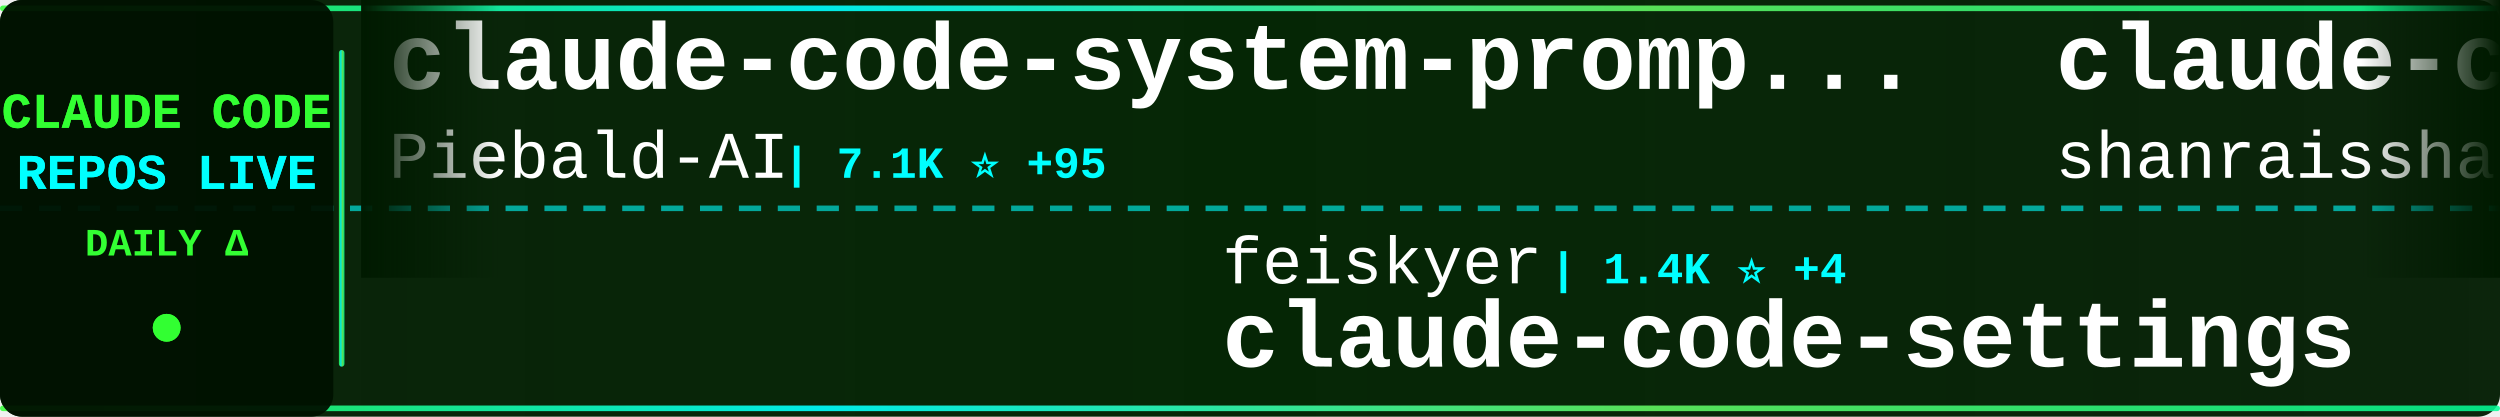
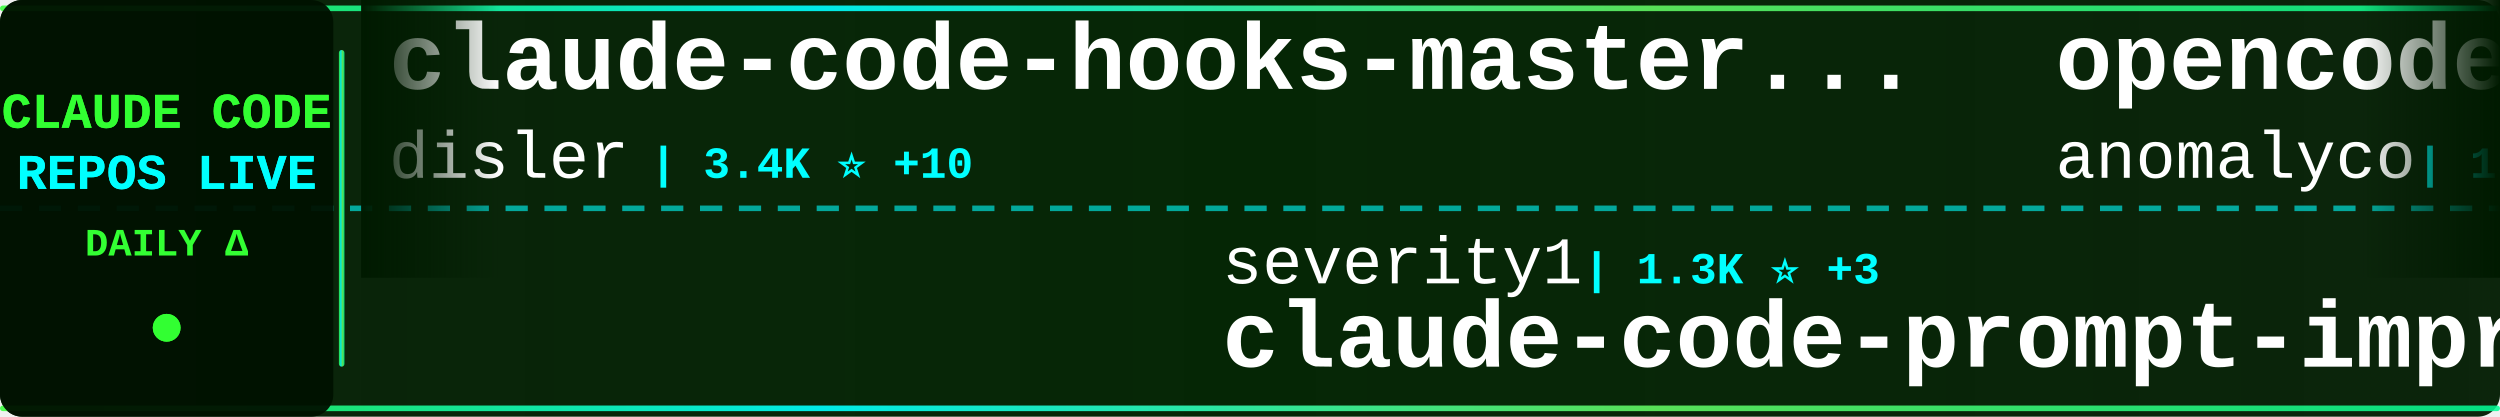
<svg xmlns="http://www.w3.org/2000/svg" width="900" height="150">
  <defs>
    <linearGradient id="tickerBg" x1="0%" y1="0%" x2="100%" y2="0%">
      <stop offset="0%" style="stop-color:#001a00;stop-opacity:0.95" />
      <stop offset="50%" style="stop-color:#002200;stop-opacity:0.98" />
      <stop offset="100%" style="stop-color:#001a00;stop-opacity:0.95" />
    </linearGradient>
    <linearGradient id="borderGrad" x1="0%" y1="0%" x2="100%" y2="0%">
      <stop offset="0%" style="stop-color:#33ff33;stop-opacity:0.85">
        <animate attributeName="stop-opacity" values="0.85;1;0.85" dur="2s" repeatCount="indefinite" />
      </stop>
      <stop offset="33%" style="stop-color:#00ffff;stop-opacity:0.9">
        <animate attributeName="stop-opacity" values="0.9;1;0.9" dur="2.2s" repeatCount="indefinite" />
      </stop>
      <stop offset="66%" style="stop-color:#66ff66;stop-opacity:0.85">
        <animate attributeName="stop-opacity" values="0.85;1;0.85" dur="1.8s" repeatCount="indefinite" />
      </stop>
      <stop offset="100%" style="stop-color:#00ff99;stop-opacity:0.85">
        <animate attributeName="stop-opacity" values="0.85;1;0.85" dur="2s" repeatCount="indefinite" />
      </stop>
    </linearGradient>
    <filter id="textGlow">
      <feGaussianBlur stdDeviation="0.1" result="coloredBlur" />
      <feMerge>
        <feMergeNode in="coloredBlur" />
        <feMergeNode in="SourceGraphic" />
      </feMerge>
    </filter>
    <filter id="metricGlow">
      <feGaussianBlur stdDeviation="0.2" result="coloredBlur" />
      <feMerge>
        <feMergeNode in="coloredBlur" />
        <feMergeNode in="SourceGraphic" />
      </feMerge>
    </filter>
    <linearGradient id="leftFade" x1="0%" y1="0%" x2="100%" y2="0%">
      <stop offset="0%" style="stop-color:#001a00;stop-opacity:1" />
      <stop offset="100%" style="stop-color:#001a00;stop-opacity:0" />
    </linearGradient>
    <linearGradient id="rightFade" x1="0%" y1="0%" x2="100%" y2="0%">
      <stop offset="0%" style="stop-color:#001a00;stop-opacity:0" />
      <stop offset="100%" style="stop-color:#001a00;stop-opacity:1" />
    </linearGradient>
  </defs>
  <rect width="900" height="150" fill="url(#tickerBg)" rx="8" />
  <rect x="0" y="2" width="900" height="2" fill="url(#borderGrad)" rx="1" />
  <rect x="0" y="146" width="900" height="2" fill="url(#borderGrad)" rx="1" />
  <line x1="0" y1="75" x2="900" y2="75" stroke="#00ffff" stroke-width="2" stroke-dasharray="8 6" opacity="0.6" />
  <rect x="0" y="0" width="120" height="150" fill="#001100" opacity="0.95" rx="8" />
  <text x="60" y="46" font-family="'Courier New', monospace" font-size="18" font-weight="bold" fill="#33ff33" text-anchor="middle" filter="url(#textGlow)">
    CLAUDE CODE
  </text>
  <text x="60" y="68" font-family="'Courier New', monospace" font-size="18" font-weight="bold" fill="#00ffff" text-anchor="middle" filter="url(#textGlow)">
    REPOS LIVE
  </text>
  <text x="60" y="92" font-family="'Courier New', monospace" font-size="14" font-weight="bold" fill="#33ff33" text-anchor="middle">
    DAILY Δ
  </text>
  <circle cx="60" cy="118" r="5" fill="#33ff33" filter="url(#metricGlow)">
    <animate attributeName="r" values="4;6;4" dur="1.5s" repeatCount="indefinite" />
    <animate attributeName="opacity" values="0.6;1;0.6" dur="1.5s" repeatCount="indefinite" />
  </circle>
  <rect x="122" y="18" width="2" height="114" fill="url(#borderGrad)" rx="1" />
  <clipPath id="tickerClip">
    <rect x="130" y="0" width="770" height="150" />
  </clipPath>
  <g clip-path="url(#tickerClip)">
    <g id="tickerItems">
      <animateTransform attributeName="transform" attributeType="XML" type="translate" from="0 0" to="-3000 0" dur="54s" repeatCount="indefinite" />
      <g transform="translate(0, 0)">
-         <text x="140" y="32" font-family="'Courier New', monospace" font-size="34" font-weight="bold" fill="#ffffff">claude-code-system-promp...</text>
-         <text x="140" y="64" font-family="'Courier New', monospace" font-size="24" font-weight="normal" fill="#ffffff" opacity="1.0">Piebald-AI</text>
-         <text x="282" y="64" font-family="'Courier New', monospace" font-size="16" font-weight="bold" fill="#00ffff"> | 7.1K ⭐ +95</text>
+         <text x="140" y="32" font-family="'Courier New', monospace" font-size="34" font-weight="bold" fill="#ffffff">claude-code-hooks-master...</text>
+         <text x="140" y="64" font-family="'Courier New', monospace" font-size="24" font-weight="normal" fill="#ffffff" opacity="1.0">disler</text>
+         <text x="234" y="64" font-family="'Courier New', monospace" font-size="16" font-weight="bold" fill="#00ffff"> | 3.4K ⭐ +10</text>
      </g>
      <g transform="translate(300, 0)">
-         <text x="140" y="102" font-family="'Courier New', monospace" font-size="24" font-weight="normal" fill="#ffffff" opacity="1.0">feiskyer</text>
-         <text x="258" y="102" font-family="'Courier New', monospace" font-size="16" font-weight="bold" fill="#00ffff"> | 1.4K ⭐ +4</text>
-         <text x="140" y="132" font-family="'Courier New', monospace" font-size="34" font-weight="bold" fill="#ffffff">claude-code-settings</text>
+         <text x="140" y="102" font-family="'Courier New', monospace" font-size="24" font-weight="normal" fill="#ffffff" opacity="1.0">severity1</text>
+         <text x="270" y="102" font-family="'Courier New', monospace" font-size="16" font-weight="bold" fill="#00ffff"> | 1.3K ⭐ +3</text>
+         <text x="140" y="132" font-family="'Courier New', monospace" font-size="34" font-weight="bold" fill="#ffffff">claude-code-prompt-impro...</text>
      </g>
      <g transform="translate(600, 0)">
-         <text x="140" y="32" font-family="'Courier New', monospace" font-size="34" font-weight="bold" fill="#ffffff">claude-code-best-practic...</text>
-         <text x="140" y="64" font-family="'Courier New', monospace" font-size="24" font-weight="normal" fill="#ffffff" opacity="1.0">shanraisshan</text>
-         <text x="306" y="64" font-family="'Courier New', monospace" font-size="16" font-weight="bold" fill="#00ffff"> | 25.1K ⭐ +1.2K</text>
+         <text x="140" y="32" font-family="'Courier New', monospace" font-size="34" font-weight="bold" fill="#ffffff">opencode</text>
+         <text x="140" y="64" font-family="'Courier New', monospace" font-size="24" font-weight="normal" fill="#ffffff" opacity="1.0">anomalyco</text>
+         <text x="270" y="64" font-family="'Courier New', monospace" font-size="16" font-weight="bold" fill="#00ffff"> | 132.9K ⭐ +648</text>
      </g>
      <g transform="translate(900, 0)">
-         <text x="140" y="102" font-family="'Courier New', monospace" font-size="24" font-weight="normal" fill="#ffffff" opacity="1.0">frankbria</text>
-         <text x="270" y="102" font-family="'Courier New', monospace" font-size="16" font-weight="bold" fill="#00ffff"> | 8.3K ⭐ +27</text>
-         <text x="140" y="132" font-family="'Courier New', monospace" font-size="34" font-weight="bold" fill="#ffffff">ralph-claude-code</text>
+         <text x="140" y="102" font-family="'Courier New', monospace" font-size="24" font-weight="normal" fill="#ffffff" opacity="1.0">wanshuiyin</text>
+         <text x="282" y="102" font-family="'Courier New', monospace" font-size="16" font-weight="bold" fill="#00ffff"> | 4.8K ⭐ +204</text>
+         <text x="140" y="132" font-family="'Courier New', monospace" font-size="34" font-weight="bold" fill="#ffffff">Auto-claude-code-researc...</text>
      </g>
      <g transform="translate(1200, 0)">
-         <text x="140" y="32" font-family="'Courier New', monospace" font-size="34" font-weight="bold" fill="#ffffff">Claude-Code-Workflow</text>
-         <text x="140" y="64" font-family="'Courier New', monospace" font-size="24" font-weight="normal" fill="#ffffff" opacity="1.0">catlog22</text>
-         <text x="258" y="64" font-family="'Courier New', monospace" font-size="16" font-weight="bold" fill="#00ffff"> | 1.6K ⭐ +8</text>
+         <text x="140" y="32" font-family="'Courier New', monospace" font-size="34" font-weight="bold" fill="#ffffff">pi-vs-claude-code</text>
+         <text x="140" y="64" font-family="'Courier New', monospace" font-size="24" font-weight="normal" fill="#ffffff" opacity="1.0">disler</text>
+         <text x="234" y="64" font-family="'Courier New', monospace" font-size="16" font-weight="bold" fill="#00ffff"> | 579 ⭐ +8</text>
      </g>
      <g transform="translate(1500, 0)">
-         <text x="140" y="102" font-family="'Courier New', monospace" font-size="24" font-weight="normal" fill="#ffffff" opacity="1.0">kodu-ai</text>
-         <text x="246" y="102" font-family="'Courier New', monospace" font-size="16" font-weight="bold" fill="#00ffff"> | 5.3K ⭐ +2</text>
-         <text x="140" y="132" font-family="'Courier New', monospace" font-size="34" font-weight="bold" fill="#ffffff">claude-coder</text>
+         <text x="140" y="102" font-family="'Courier New', monospace" font-size="24" font-weight="normal" fill="#ffffff" opacity="1.0">farion1231</text>
+         <text x="282" y="102" font-family="'Courier New', monospace" font-size="16" font-weight="bold" fill="#00ffff"> | 35.7K ⭐ +577</text>
+         <text x="140" y="132" font-family="'Courier New', monospace" font-size="34" font-weight="bold" fill="#ffffff">cc-switch</text>
      </g>
      <g transform="translate(1800, 0)">
-         <text x="140" y="32" font-family="'Courier New', monospace" font-size="34" font-weight="bold" fill="#ffffff">claude-code-viewer</text>
-         <text x="140" y="64" font-family="'Courier New', monospace" font-size="24" font-weight="normal" fill="#ffffff" opacity="1.0">d-kimuson</text>
-         <text x="270" y="64" font-family="'Courier New', monospace" font-size="16" font-weight="bold" fill="#00ffff"> | 1.0K ⭐ +1</text>
+         <text x="140" y="32" font-family="'Courier New', monospace" font-size="34" font-weight="bold" fill="#ffffff">claude-code-spec-workflo...</text>
+         <text x="140" y="64" font-family="'Courier New', monospace" font-size="24" font-weight="normal" fill="#ffffff" opacity="1.0">Pimzino</text>
+         <text x="246" y="64" font-family="'Courier New', monospace" font-size="16" font-weight="bold" fill="#00ffff"> | 3.6K ⭐ +4</text>
      </g>
      <g transform="translate(2100, 0)">
-         <text x="140" y="102" font-family="'Courier New', monospace" font-size="24" font-weight="normal" fill="#ffffff" opacity="1.0">centminmod</text>
-         <text x="282" y="102" font-family="'Courier New', monospace" font-size="16" font-weight="bold" fill="#00ffff"> | 2.1K ⭐ +6</text>
-         <text x="140" y="132" font-family="'Courier New', monospace" font-size="34" font-weight="bold" fill="#ffffff">my-claude-code-setup</text>
+         <text x="140" y="102" font-family="'Courier New', monospace" font-size="24" font-weight="normal" fill="#ffffff" opacity="1.0">wasabeef</text>
+         <text x="258" y="102" font-family="'Courier New', monospace" font-size="16" font-weight="bold" fill="#00ffff"> | 1.1K ⭐</text>
+         <text x="140" y="132" font-family="'Courier New', monospace" font-size="34" font-weight="bold" fill="#ffffff">claude-code-cookbook</text>
      </g>
      <g transform="translate(2400, 0)">
-         <text x="140" y="32" font-family="'Courier New', monospace" font-size="34" font-weight="bold" fill="#ffffff">Claudable</text>
-         <text x="140" y="64" font-family="'Courier New', monospace" font-size="24" font-weight="normal" fill="#ffffff" opacity="1.0">opactorai</text>
-         <text x="270" y="64" font-family="'Courier New', monospace" font-size="16" font-weight="bold" fill="#00ffff"> | 3.8K ⭐ +3</text>
+         <text x="140" y="32" font-family="'Courier New', monospace" font-size="34" font-weight="bold" fill="#ffffff">awesome-claude-code</text>
+         <text x="140" y="64" font-family="'Courier New', monospace" font-size="24" font-weight="normal" fill="#ffffff" opacity="1.0">jqueryscript</text>
+         <text x="306" y="64" font-family="'Courier New', monospace" font-size="16" font-weight="bold" fill="#00ffff"> | 226 ⭐ +3</text>
      </g>
      <g transform="translate(2700, 0)">
-         <text x="140" y="102" font-family="'Courier New', monospace" font-size="24" font-weight="normal" fill="#ffffff" opacity="1.0">RichardAtCT</text>
-         <text x="294" y="102" font-family="'Courier New', monospace" font-size="16" font-weight="bold" fill="#00ffff"> | 2.3K ⭐ +9</text>
-         <text x="140" y="132" font-family="'Courier New', monospace" font-size="34" font-weight="bold" fill="#ffffff">claude-code-telegram</text>
+         <text x="140" y="102" font-family="'Courier New', monospace" font-size="24" font-weight="normal" fill="#ffffff" opacity="1.0">affaan-m</text>
+         <text x="258" y="102" font-family="'Courier New', monospace" font-size="16" font-weight="bold" fill="#00ffff"> | 118.7K ⭐ +2.5K</text>
+         <text x="140" y="132" font-family="'Courier New', monospace" font-size="34" font-weight="bold" fill="#ffffff">everything-claude-code</text>
      </g>
      <g transform="translate(3000, 0)">
-         <text x="140" y="32" font-family="'Courier New', monospace" font-size="34" font-weight="bold" fill="#ffffff">claude-code-system-promp...</text>
-         <text x="140" y="64" font-family="'Courier New', monospace" font-size="24" font-weight="normal" fill="#ffffff" opacity="1.0">Piebald-AI</text>
-         <text x="282" y="64" font-family="'Courier New', monospace" font-size="16" font-weight="bold" fill="#00ffff"> | 7.1K ⭐ +95</text>
+         <text x="140" y="32" font-family="'Courier New', monospace" font-size="34" font-weight="bold" fill="#ffffff">claude-code-hooks-master...</text>
+         <text x="140" y="64" font-family="'Courier New', monospace" font-size="24" font-weight="normal" fill="#ffffff" opacity="1.0">disler</text>
+         <text x="234" y="64" font-family="'Courier New', monospace" font-size="16" font-weight="bold" fill="#00ffff"> | 3.4K ⭐ +10</text>
      </g>
      <g transform="translate(3300, 0)">
-         <text x="140" y="102" font-family="'Courier New', monospace" font-size="24" font-weight="normal" fill="#ffffff" opacity="1.0">feiskyer</text>
-         <text x="258" y="102" font-family="'Courier New', monospace" font-size="16" font-weight="bold" fill="#00ffff"> | 1.4K ⭐ +4</text>
-         <text x="140" y="132" font-family="'Courier New', monospace" font-size="34" font-weight="bold" fill="#ffffff">claude-code-settings</text>
+         <text x="140" y="102" font-family="'Courier New', monospace" font-size="24" font-weight="normal" fill="#ffffff" opacity="1.0">severity1</text>
+         <text x="270" y="102" font-family="'Courier New', monospace" font-size="16" font-weight="bold" fill="#00ffff"> | 1.3K ⭐ +3</text>
+         <text x="140" y="132" font-family="'Courier New', monospace" font-size="34" font-weight="bold" fill="#ffffff">claude-code-prompt-impro...</text>
      </g>
      <g transform="translate(3600, 0)">
-         <text x="140" y="32" font-family="'Courier New', monospace" font-size="34" font-weight="bold" fill="#ffffff">claude-code-best-practic...</text>
-         <text x="140" y="64" font-family="'Courier New', monospace" font-size="24" font-weight="normal" fill="#ffffff" opacity="1.0">shanraisshan</text>
-         <text x="306" y="64" font-family="'Courier New', monospace" font-size="16" font-weight="bold" fill="#00ffff"> | 25.1K ⭐ +1.2K</text>
+         <text x="140" y="32" font-family="'Courier New', monospace" font-size="34" font-weight="bold" fill="#ffffff">opencode</text>
+         <text x="140" y="64" font-family="'Courier New', monospace" font-size="24" font-weight="normal" fill="#ffffff" opacity="1.0">anomalyco</text>
+         <text x="270" y="64" font-family="'Courier New', monospace" font-size="16" font-weight="bold" fill="#00ffff"> | 132.9K ⭐ +648</text>
      </g>
      <g transform="translate(3900, 0)">
-         <text x="140" y="102" font-family="'Courier New', monospace" font-size="24" font-weight="normal" fill="#ffffff" opacity="1.0">frankbria</text>
-         <text x="270" y="102" font-family="'Courier New', monospace" font-size="16" font-weight="bold" fill="#00ffff"> | 8.3K ⭐ +27</text>
-         <text x="140" y="132" font-family="'Courier New', monospace" font-size="34" font-weight="bold" fill="#ffffff">ralph-claude-code</text>
+         <text x="140" y="102" font-family="'Courier New', monospace" font-size="24" font-weight="normal" fill="#ffffff" opacity="1.0">wanshuiyin</text>
+         <text x="282" y="102" font-family="'Courier New', monospace" font-size="16" font-weight="bold" fill="#00ffff"> | 4.8K ⭐ +204</text>
+         <text x="140" y="132" font-family="'Courier New', monospace" font-size="34" font-weight="bold" fill="#ffffff">Auto-claude-code-researc...</text>
      </g>
    </g>
  </g>
  <rect x="130" y="0" width="50" height="100" fill="url(#leftFade)" />
  <rect x="850" y="0" width="50" height="100" fill="url(#rightFade)" />
</svg>
